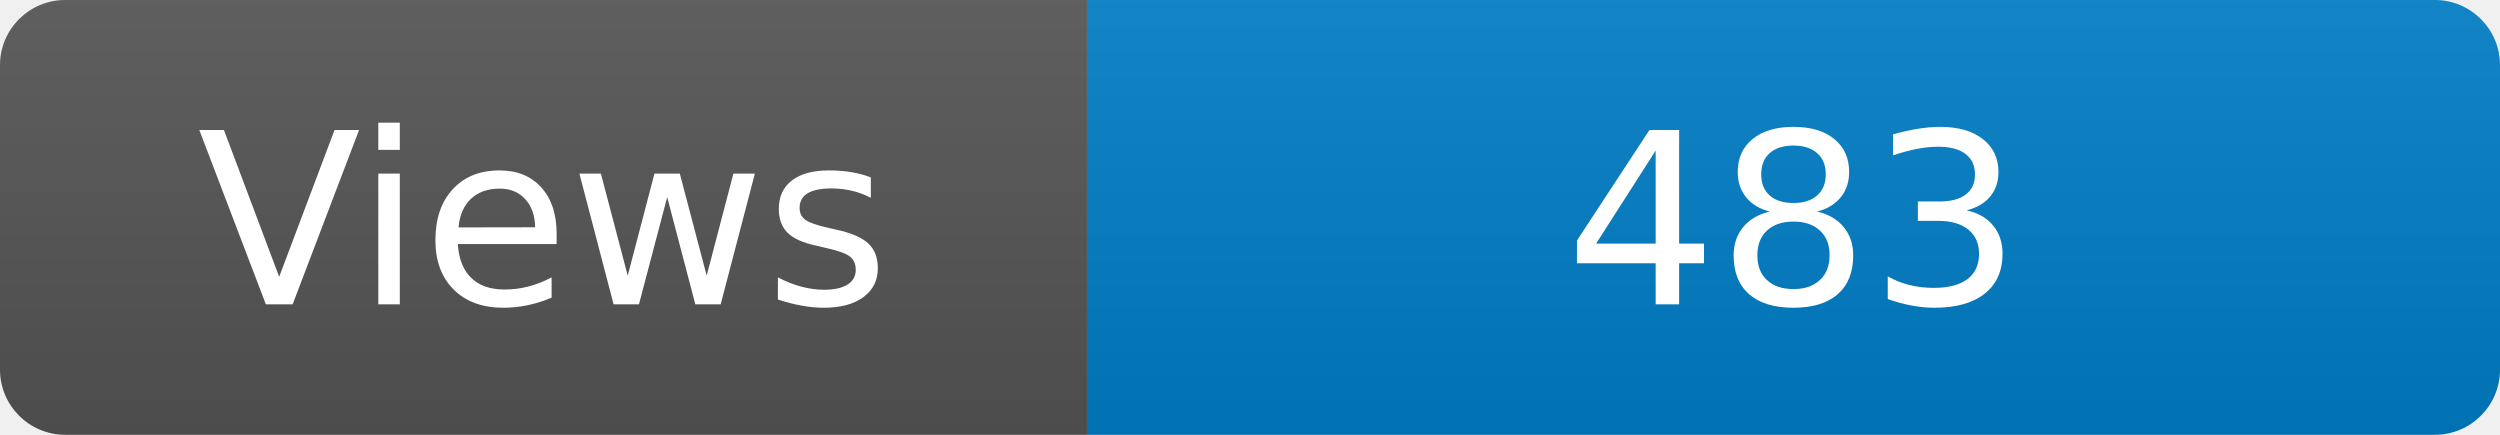
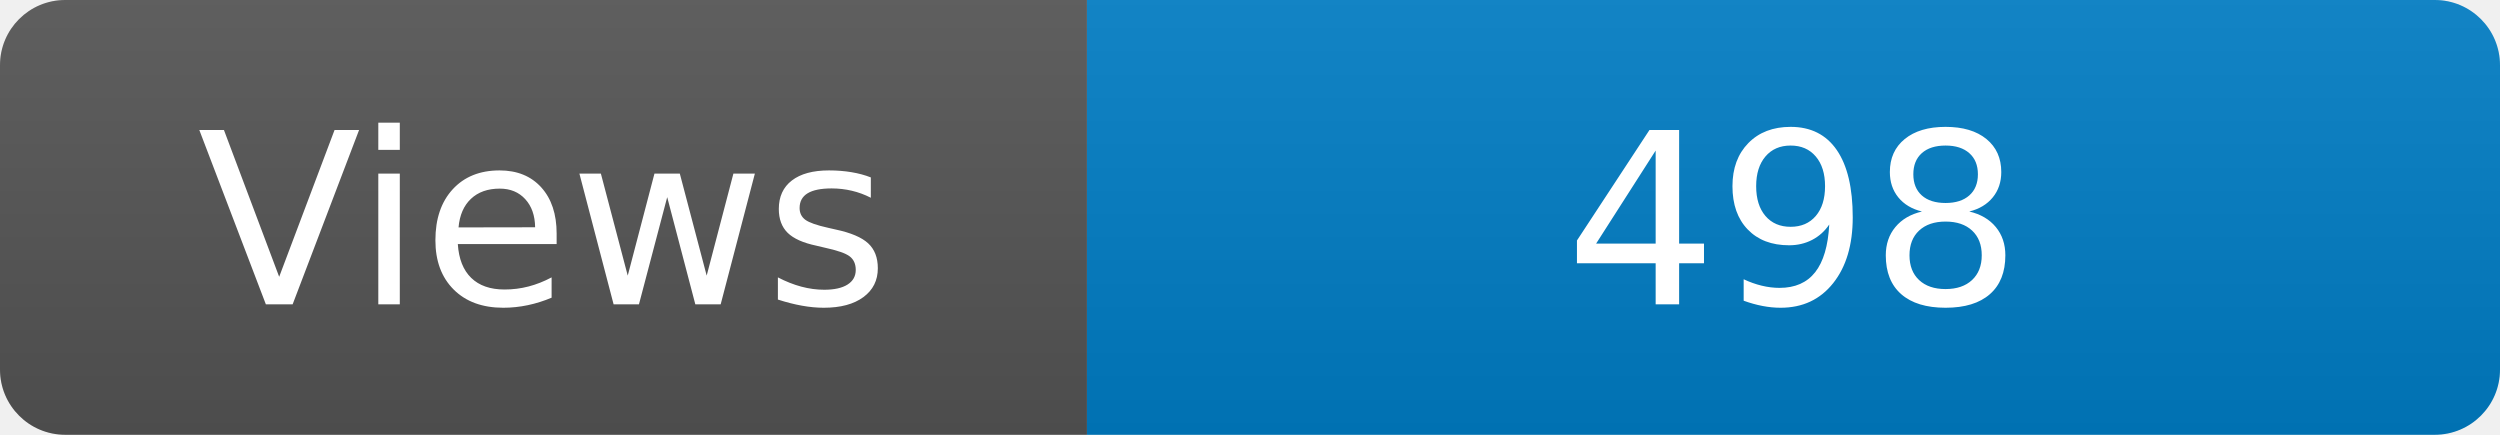
<svg xmlns="http://www.w3.org/2000/svg" width="115" height="20" role="img" aria-label="Maintained?: yes">
  <linearGradient id="s" x2="0" y2="100%">
    <stop offset="0" stop-color="#bbb" stop-opacity=".1" />
    <stop offset="1" stop-opacity=".1" />
  </linearGradient>
  <clipPath id="r">
    <rect width="115" height="20" rx="3" fill="#fff" />
  </clipPath>
  <g clip-path="url(#r)">
    <rect width="50" height="20" fill="#555" />
    <rect x="50" width="160" height="20" fill="#007ec6" />
    <rect width="115" height="20" fill="url(#s)" />
  </g>
  <g fill="#fff" text-anchor="middle" font-family="Verdana,Geneva,DejaVu Sans,sans-serif" font-size="110">
    <text x="250" y="140" transform="scale(.1)" fill="#fff">Views</text>
-     <text x="825" y="140" transform="scale(.1)" fill="#fff">483</text>
+     <text x="825" y="140" transform="scale(.1)" fill="#fff">498</text>
  </g>
</svg>
